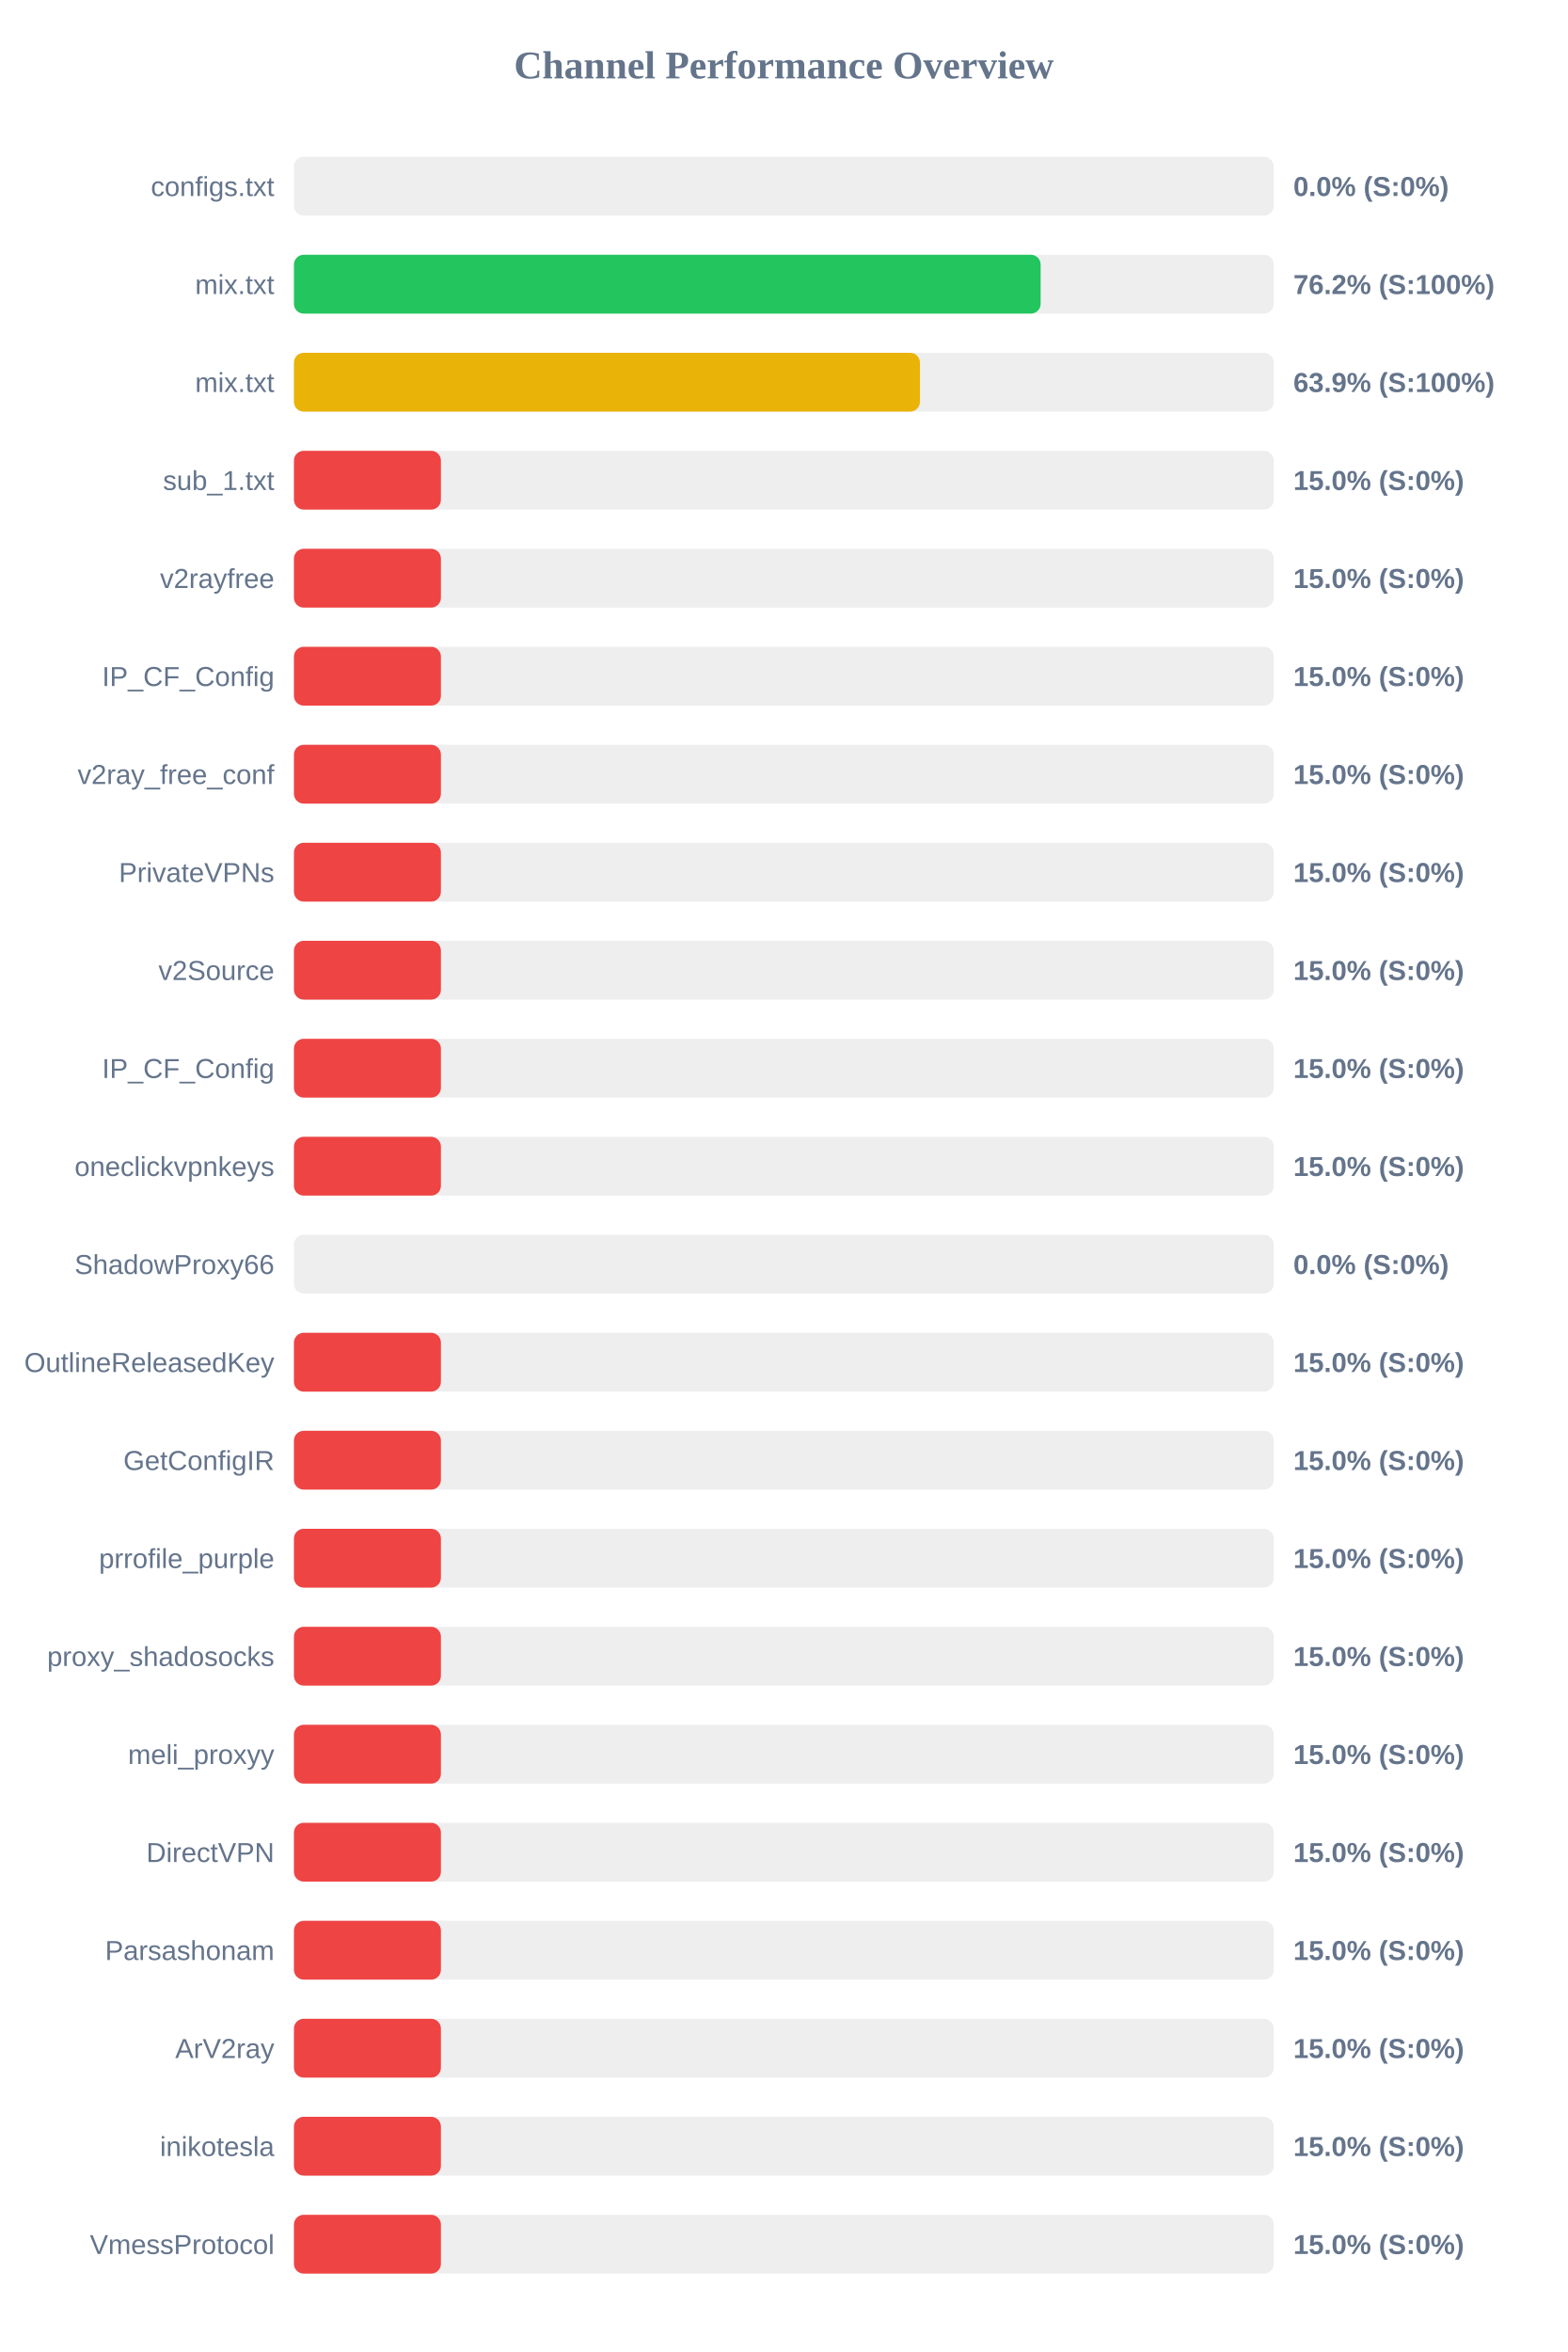
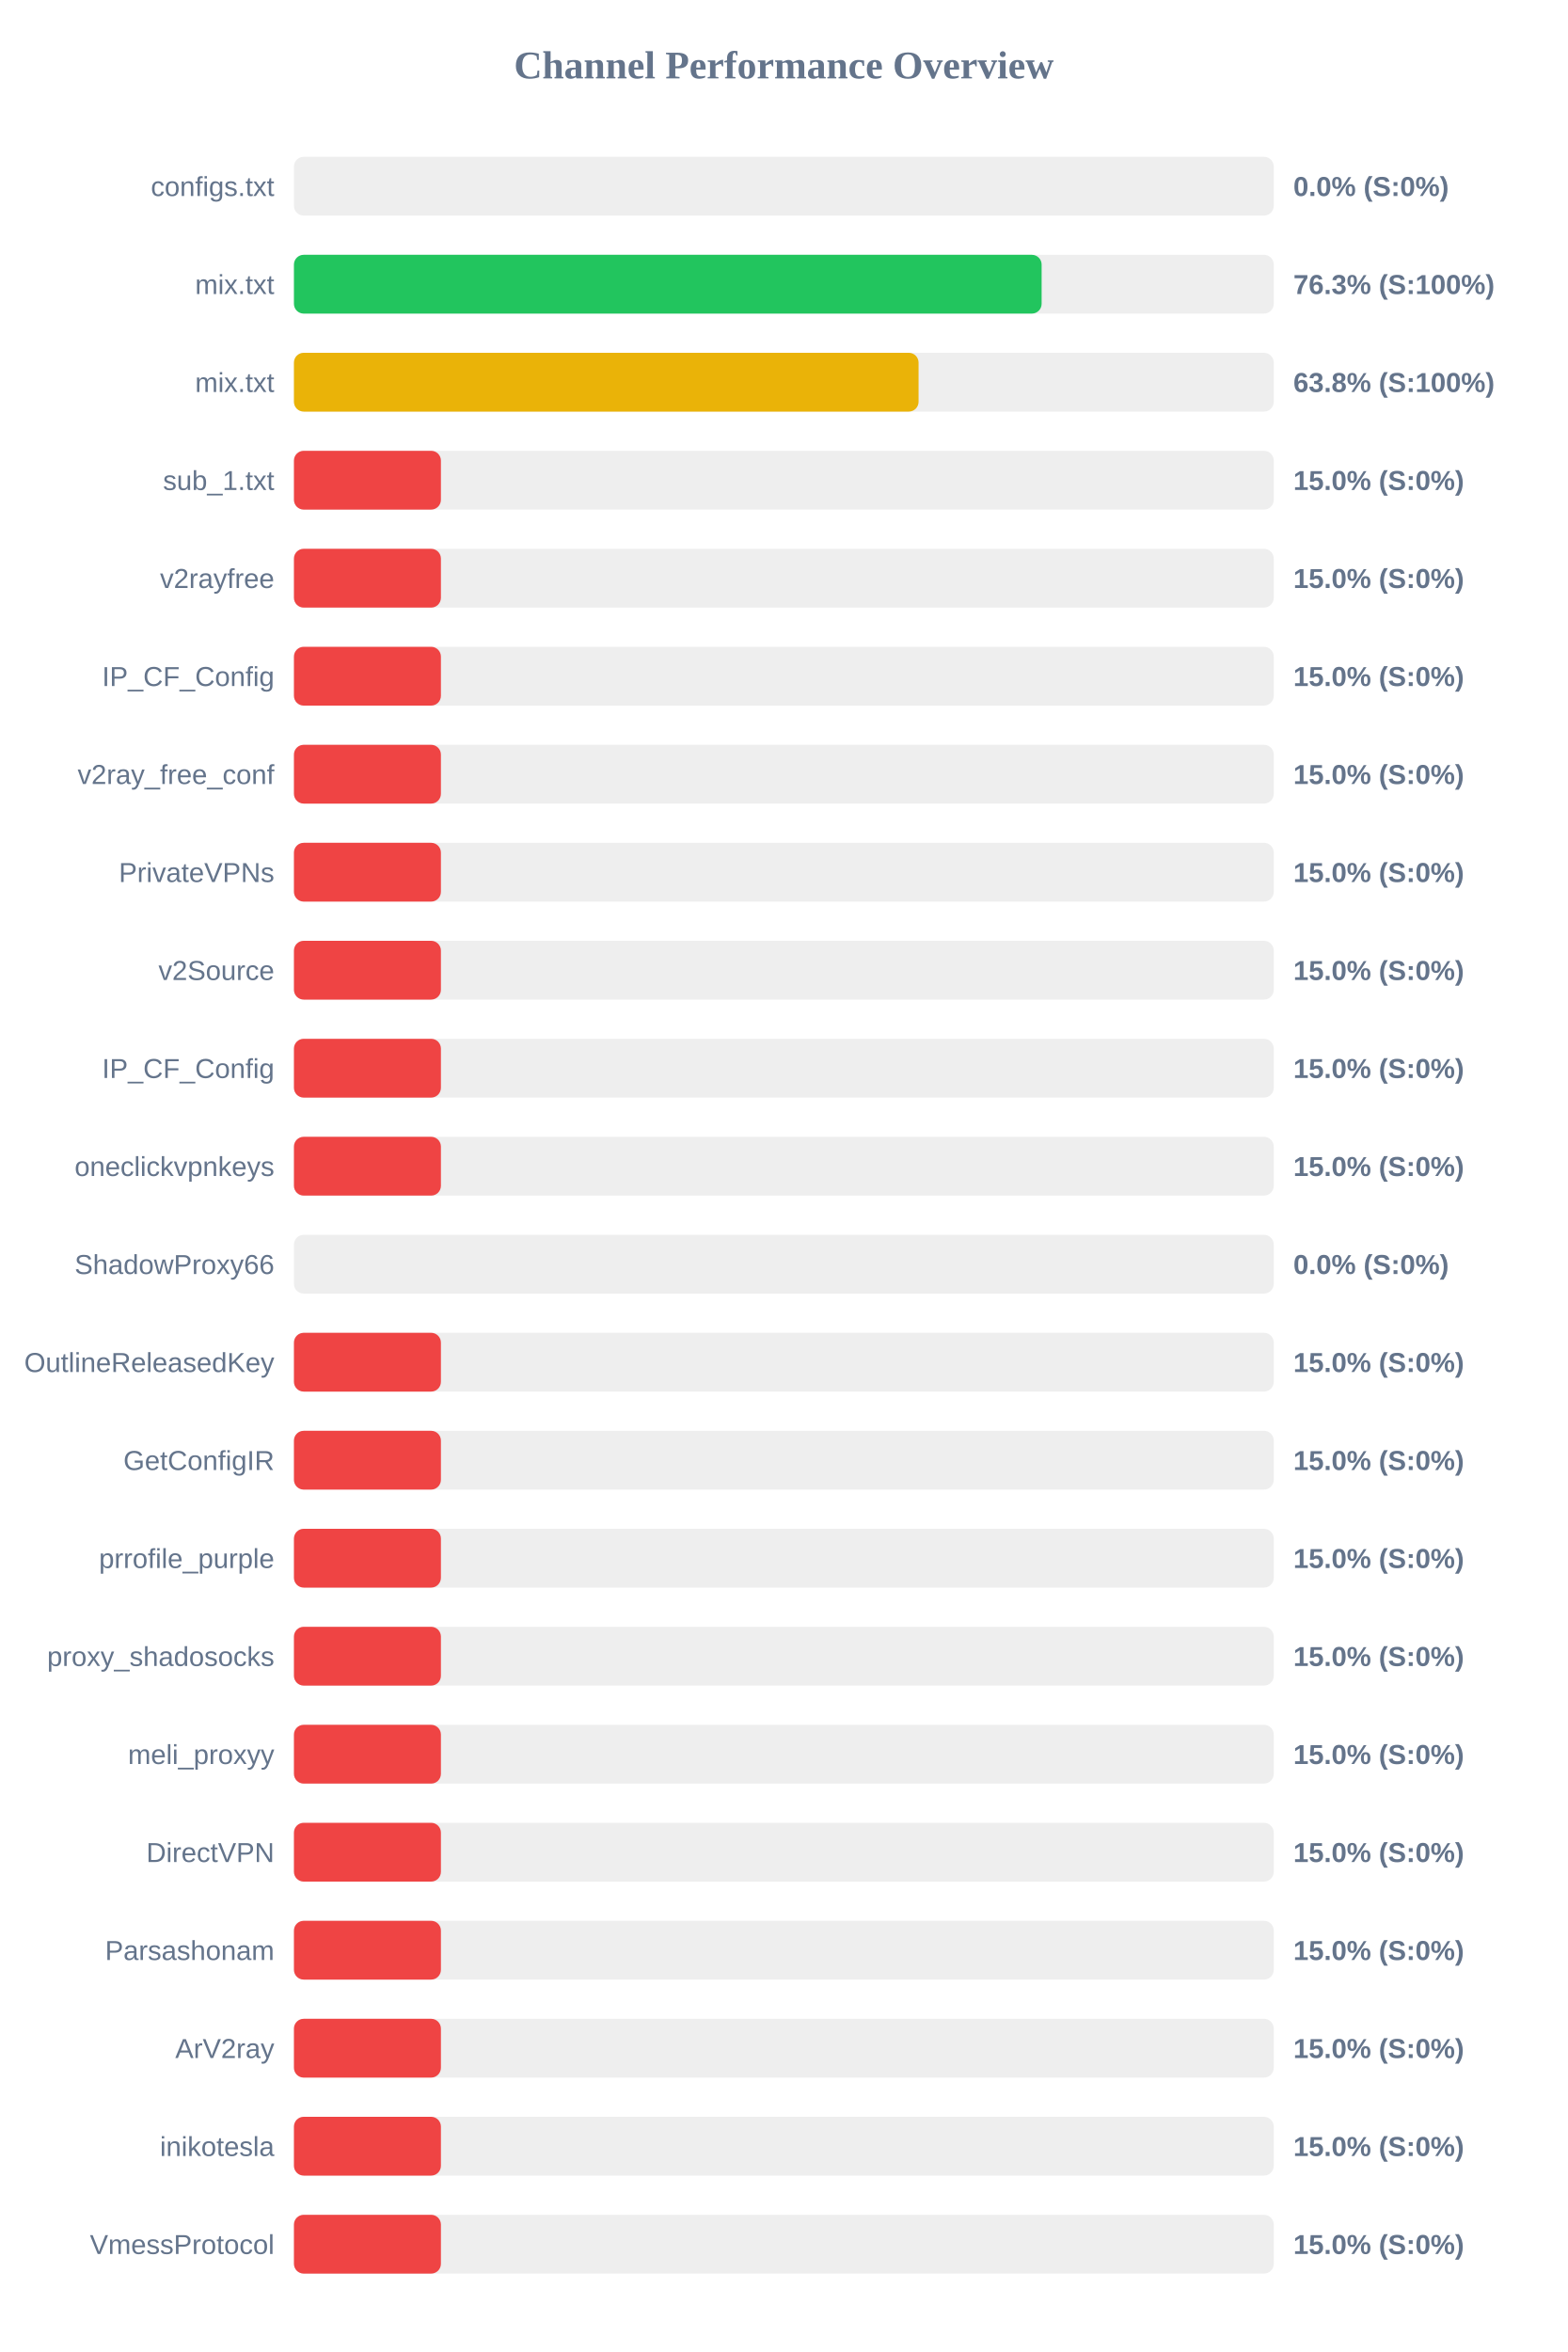
<svg xmlns="http://www.w3.org/2000/svg" width="800" height="1200" version="1.1">
  <style>
        .row { font: 14px Arial; fill: #64748b; }
        .score { font: bold 14px Arial; fill: #64748b; }
    </style>
  <text x="400" y="40" text-anchor="middle" font-size="20px" font-weight="bold" fill="#64748b">Channel Performance Overview</text>
  <rect x="150" y="80" width="500" height="30" fill="#eee" rx="5" />
  <rect x="150" y="80" width="0.0" height="30" fill="#ef4444" rx="5" />
  <text x="140" y="100" text-anchor="end" class="row">configs.txt</text>
  <text x="660" y="100" text-anchor="start" class="score">0.0% (S:0%)</text>
  <rect x="150" y="130" width="500" height="30" fill="#eee" rx="5" />
-   <rect x="150" y="130" width="381.05" height="30" fill="#22c55e" rx="5" />
+   <rect x="150" y="130" width="381.55" height="30" fill="#22c55e" rx="5" />
  <text x="140" y="150" text-anchor="end" class="row">mix.txt</text>
-   <text x="660" y="150" text-anchor="start" class="score">76.2% (S:100%)</text>
+   <text x="660" y="150" text-anchor="start" class="score">76.3% (S:100%)</text>
  <rect x="150" y="180" width="500" height="30" fill="#eee" rx="5" />
-   <rect x="150" y="180" width="319.45" height="30" fill="#eab308" rx="5" />
+   <rect x="150" y="180" width="318.75" height="30" fill="#eab308" rx="5" />
  <text x="140" y="200" text-anchor="end" class="row">mix.txt</text>
-   <text x="660" y="200" text-anchor="start" class="score">63.9% (S:100%)</text>
+   <text x="660" y="200" text-anchor="start" class="score">63.8% (S:100%)</text>
  <rect x="150" y="230" width="500" height="30" fill="#eee" rx="5" />
  <rect x="150" y="230" width="75.0" height="30" fill="#ef4444" rx="5" />
  <text x="140" y="250" text-anchor="end" class="row">sub_1.txt</text>
  <text x="660" y="250" text-anchor="start" class="score">15.0% (S:0%)</text>
  <rect x="150" y="280" width="500" height="30" fill="#eee" rx="5" />
  <rect x="150" y="280" width="75.0" height="30" fill="#ef4444" rx="5" />
  <text x="140" y="300" text-anchor="end" class="row">v2rayfree</text>
  <text x="660" y="300" text-anchor="start" class="score">15.0% (S:0%)</text>
  <rect x="150" y="330" width="500" height="30" fill="#eee" rx="5" />
  <rect x="150" y="330" width="75.0" height="30" fill="#ef4444" rx="5" />
  <text x="140" y="350" text-anchor="end" class="row">IP_CF_Config</text>
  <text x="660" y="350" text-anchor="start" class="score">15.0% (S:0%)</text>
  <rect x="150" y="380" width="500" height="30" fill="#eee" rx="5" />
  <rect x="150" y="380" width="75.0" height="30" fill="#ef4444" rx="5" />
  <text x="140" y="400" text-anchor="end" class="row">v2ray_free_conf</text>
  <text x="660" y="400" text-anchor="start" class="score">15.0% (S:0%)</text>
  <rect x="150" y="430" width="500" height="30" fill="#eee" rx="5" />
  <rect x="150" y="430" width="75.0" height="30" fill="#ef4444" rx="5" />
  <text x="140" y="450" text-anchor="end" class="row">PrivateVPNs</text>
  <text x="660" y="450" text-anchor="start" class="score">15.0% (S:0%)</text>
  <rect x="150" y="480" width="500" height="30" fill="#eee" rx="5" />
  <rect x="150" y="480" width="75.0" height="30" fill="#ef4444" rx="5" />
  <text x="140" y="500" text-anchor="end" class="row">v2Source</text>
  <text x="660" y="500" text-anchor="start" class="score">15.0% (S:0%)</text>
  <rect x="150" y="530" width="500" height="30" fill="#eee" rx="5" />
  <rect x="150" y="530" width="75.0" height="30" fill="#ef4444" rx="5" />
  <text x="140" y="550" text-anchor="end" class="row">IP_CF_Config</text>
  <text x="660" y="550" text-anchor="start" class="score">15.0% (S:0%)</text>
  <rect x="150" y="580" width="500" height="30" fill="#eee" rx="5" />
  <rect x="150" y="580" width="75.0" height="30" fill="#ef4444" rx="5" />
  <text x="140" y="600" text-anchor="end" class="row">oneclickvpnkeys</text>
  <text x="660" y="600" text-anchor="start" class="score">15.0% (S:0%)</text>
  <rect x="150" y="630" width="500" height="30" fill="#eee" rx="5" />
  <rect x="150" y="630" width="0.0" height="30" fill="#ef4444" rx="5" />
  <text x="140" y="650" text-anchor="end" class="row">ShadowProxy66</text>
  <text x="660" y="650" text-anchor="start" class="score">0.0% (S:0%)</text>
  <rect x="150" y="680" width="500" height="30" fill="#eee" rx="5" />
  <rect x="150" y="680" width="75.0" height="30" fill="#ef4444" rx="5" />
  <text x="140" y="700" text-anchor="end" class="row">OutlineReleasedKey</text>
  <text x="660" y="700" text-anchor="start" class="score">15.0% (S:0%)</text>
  <rect x="150" y="730" width="500" height="30" fill="#eee" rx="5" />
  <rect x="150" y="730" width="75.0" height="30" fill="#ef4444" rx="5" />
  <text x="140" y="750" text-anchor="end" class="row">GetConfigIR</text>
  <text x="660" y="750" text-anchor="start" class="score">15.0% (S:0%)</text>
  <rect x="150" y="780" width="500" height="30" fill="#eee" rx="5" />
  <rect x="150" y="780" width="75.0" height="30" fill="#ef4444" rx="5" />
  <text x="140" y="800" text-anchor="end" class="row">prrofile_purple</text>
  <text x="660" y="800" text-anchor="start" class="score">15.0% (S:0%)</text>
  <rect x="150" y="830" width="500" height="30" fill="#eee" rx="5" />
  <rect x="150" y="830" width="75.0" height="30" fill="#ef4444" rx="5" />
  <text x="140" y="850" text-anchor="end" class="row">proxy_shadosocks</text>
  <text x="660" y="850" text-anchor="start" class="score">15.0% (S:0%)</text>
  <rect x="150" y="880" width="500" height="30" fill="#eee" rx="5" />
  <rect x="150" y="880" width="75.0" height="30" fill="#ef4444" rx="5" />
  <text x="140" y="900" text-anchor="end" class="row">meli_proxyy</text>
  <text x="660" y="900" text-anchor="start" class="score">15.0% (S:0%)</text>
  <rect x="150" y="930" width="500" height="30" fill="#eee" rx="5" />
  <rect x="150" y="930" width="75.0" height="30" fill="#ef4444" rx="5" />
  <text x="140" y="950" text-anchor="end" class="row">DirectVPN</text>
  <text x="660" y="950" text-anchor="start" class="score">15.0% (S:0%)</text>
  <rect x="150" y="980" width="500" height="30" fill="#eee" rx="5" />
  <rect x="150" y="980" width="75.0" height="30" fill="#ef4444" rx="5" />
  <text x="140" y="1000" text-anchor="end" class="row">Parsashonam</text>
  <text x="660" y="1000" text-anchor="start" class="score">15.0% (S:0%)</text>
  <rect x="150" y="1030" width="500" height="30" fill="#eee" rx="5" />
  <rect x="150" y="1030" width="75.0" height="30" fill="#ef4444" rx="5" />
  <text x="140" y="1050" text-anchor="end" class="row">ArV2ray</text>
  <text x="660" y="1050" text-anchor="start" class="score">15.0% (S:0%)</text>
  <rect x="150" y="1080" width="500" height="30" fill="#eee" rx="5" />
  <rect x="150" y="1080" width="75.0" height="30" fill="#ef4444" rx="5" />
  <text x="140" y="1100" text-anchor="end" class="row">inikotesla</text>
  <text x="660" y="1100" text-anchor="start" class="score">15.0% (S:0%)</text>
  <rect x="150" y="1130" width="500" height="30" fill="#eee" rx="5" />
  <rect x="150" y="1130" width="75.0" height="30" fill="#ef4444" rx="5" />
  <text x="140" y="1150" text-anchor="end" class="row">VmessProtocol</text>
  <text x="660" y="1150" text-anchor="start" class="score">15.0% (S:0%)</text>
</svg>
